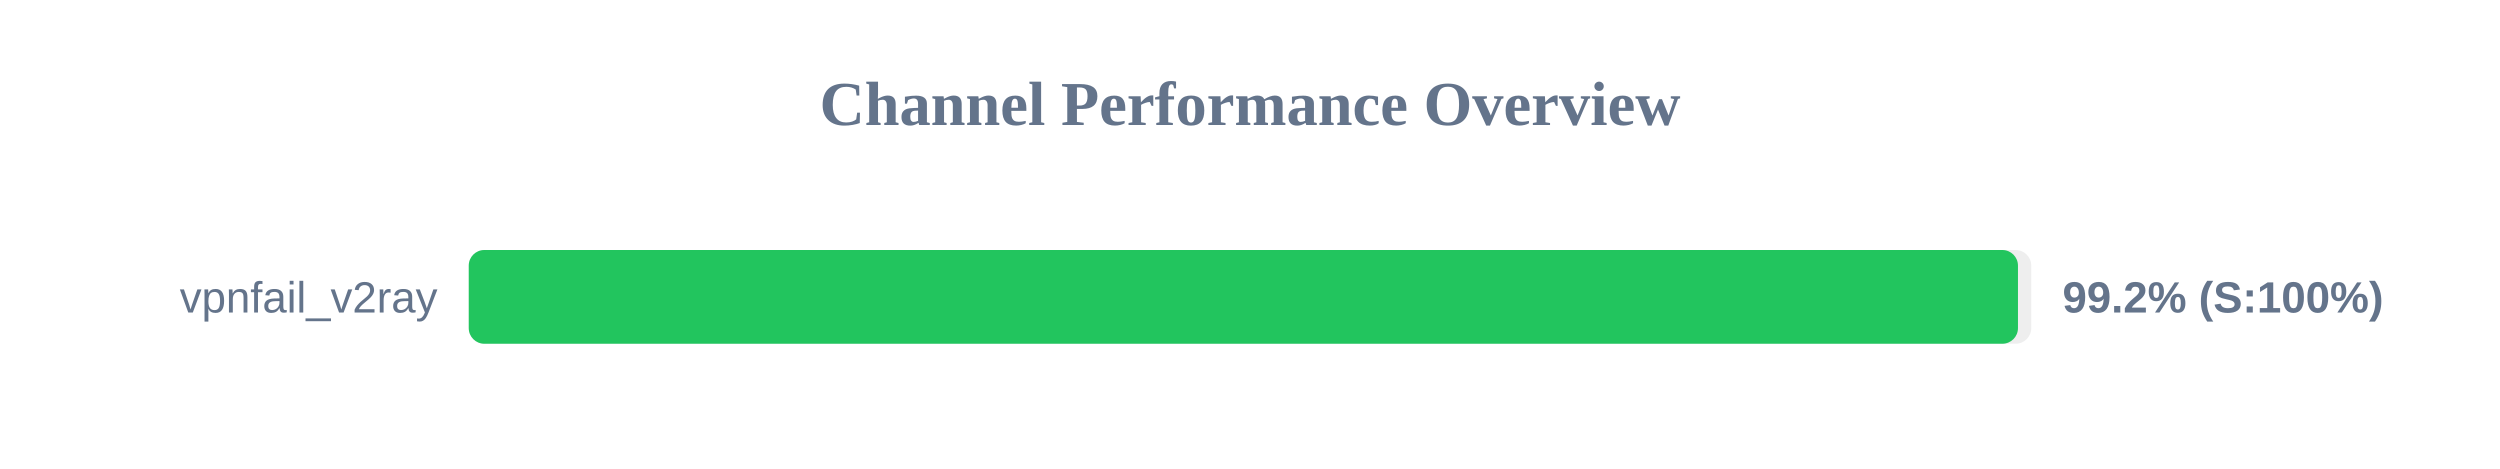
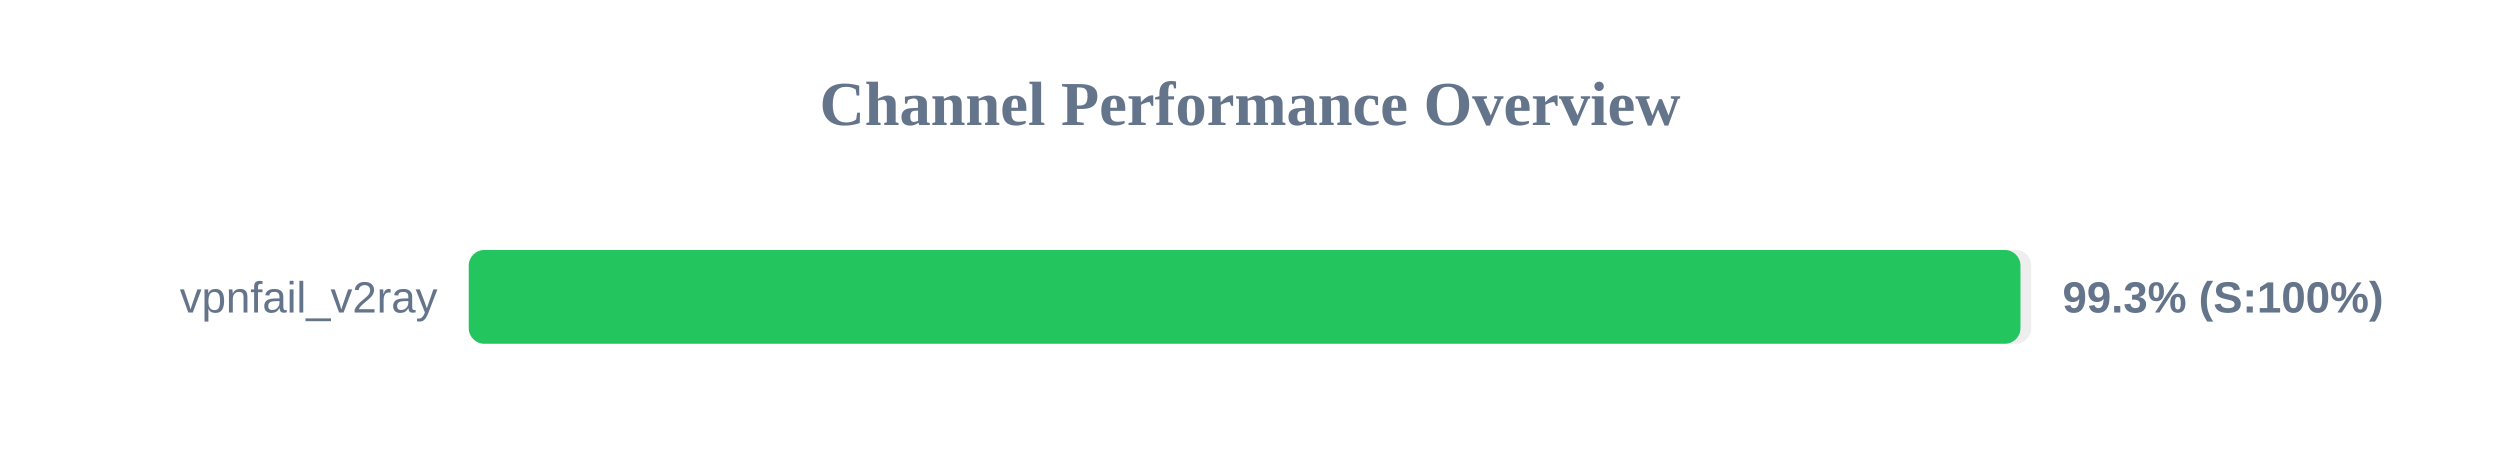
<svg xmlns="http://www.w3.org/2000/svg" width="800" height="150" version="1.1">
  <style>
        .row { font: 14px Arial; fill: #64748b; }
        .score { font: bold 14px Arial; fill: #64748b; }
    </style>
  <text x="400" y="40" text-anchor="middle" font-size="20px" font-weight="bold" fill="#64748b">Channel Performance Overview</text>
  <rect x="150" y="80" width="500" height="30" fill="#eee" rx="5" />
-   <rect x="150" y="80" width="495.75" height="30" fill="#22c55e" rx="5" />
+   <rect x="150" y="80" width="496.55" height="30" fill="#22c55e" rx="5" />
  <text x="140" y="100" text-anchor="end" class="row">vpnfail_v2ray</text>
-   <text x="660" y="100" text-anchor="start" class="score">99.2% (S:100%)</text>
+   <text x="660" y="100" text-anchor="start" class="score">99.3% (S:100%)</text>
</svg>
